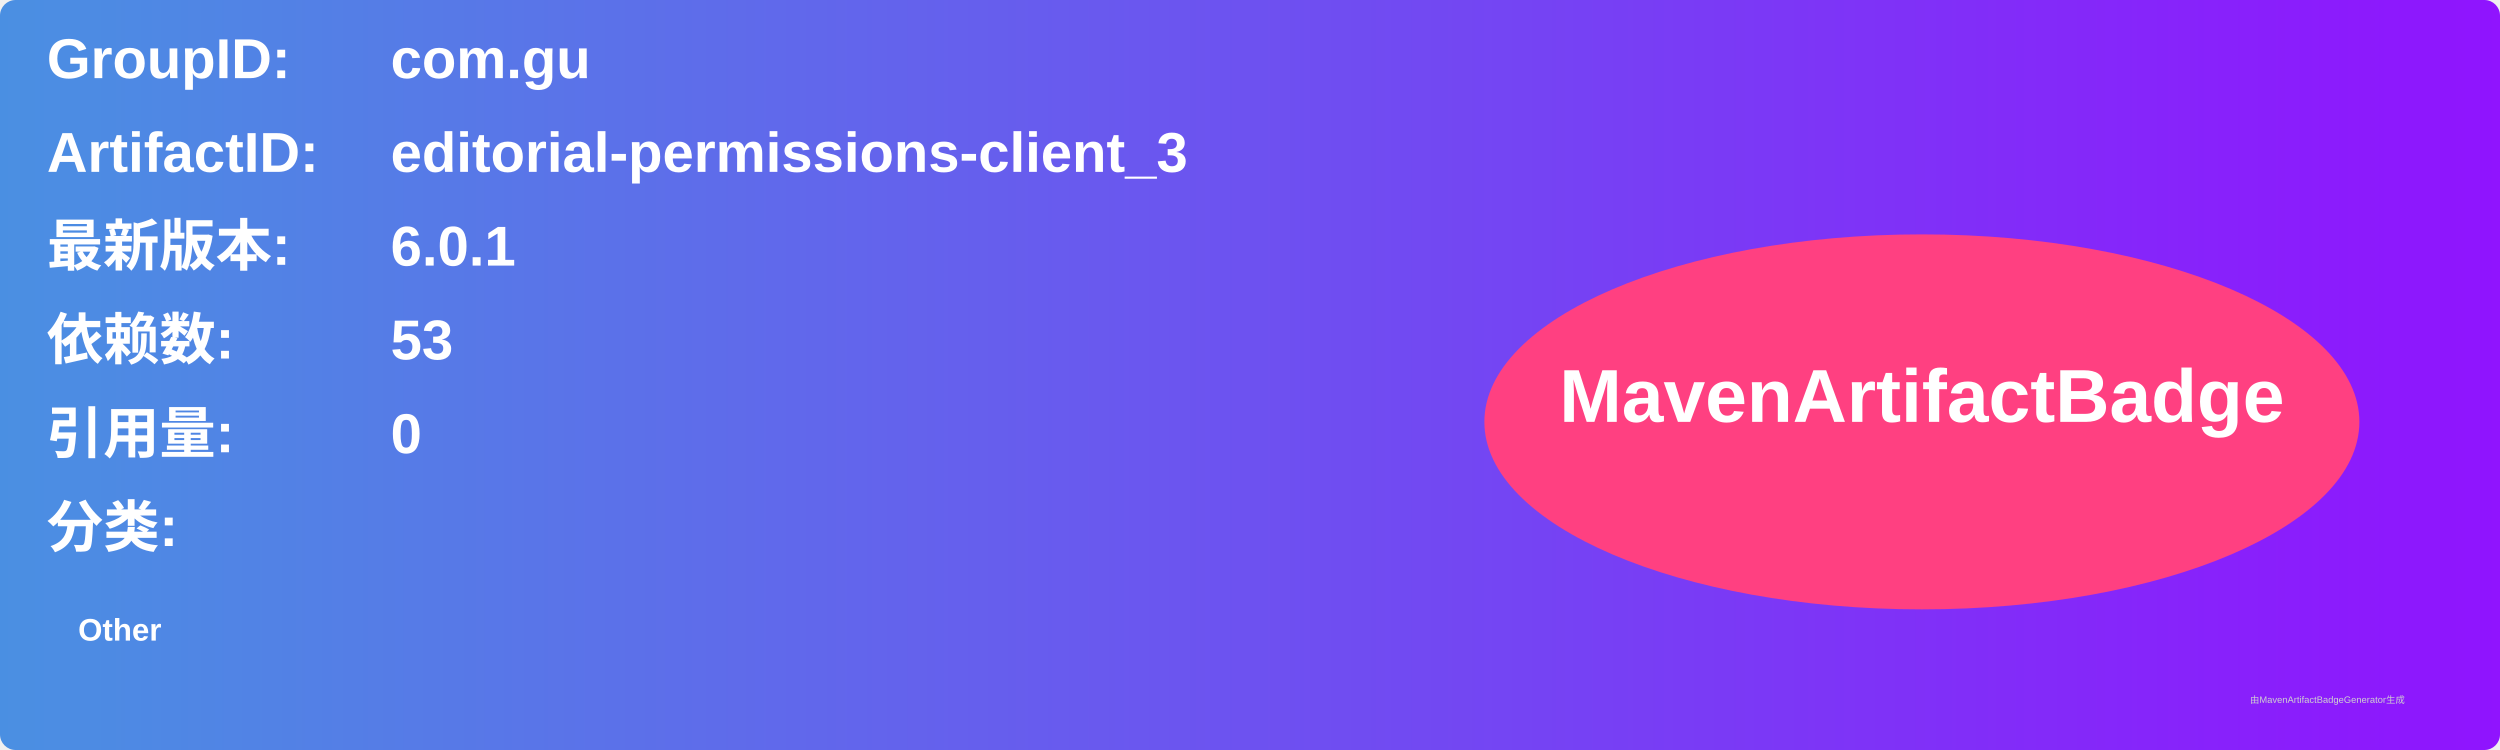
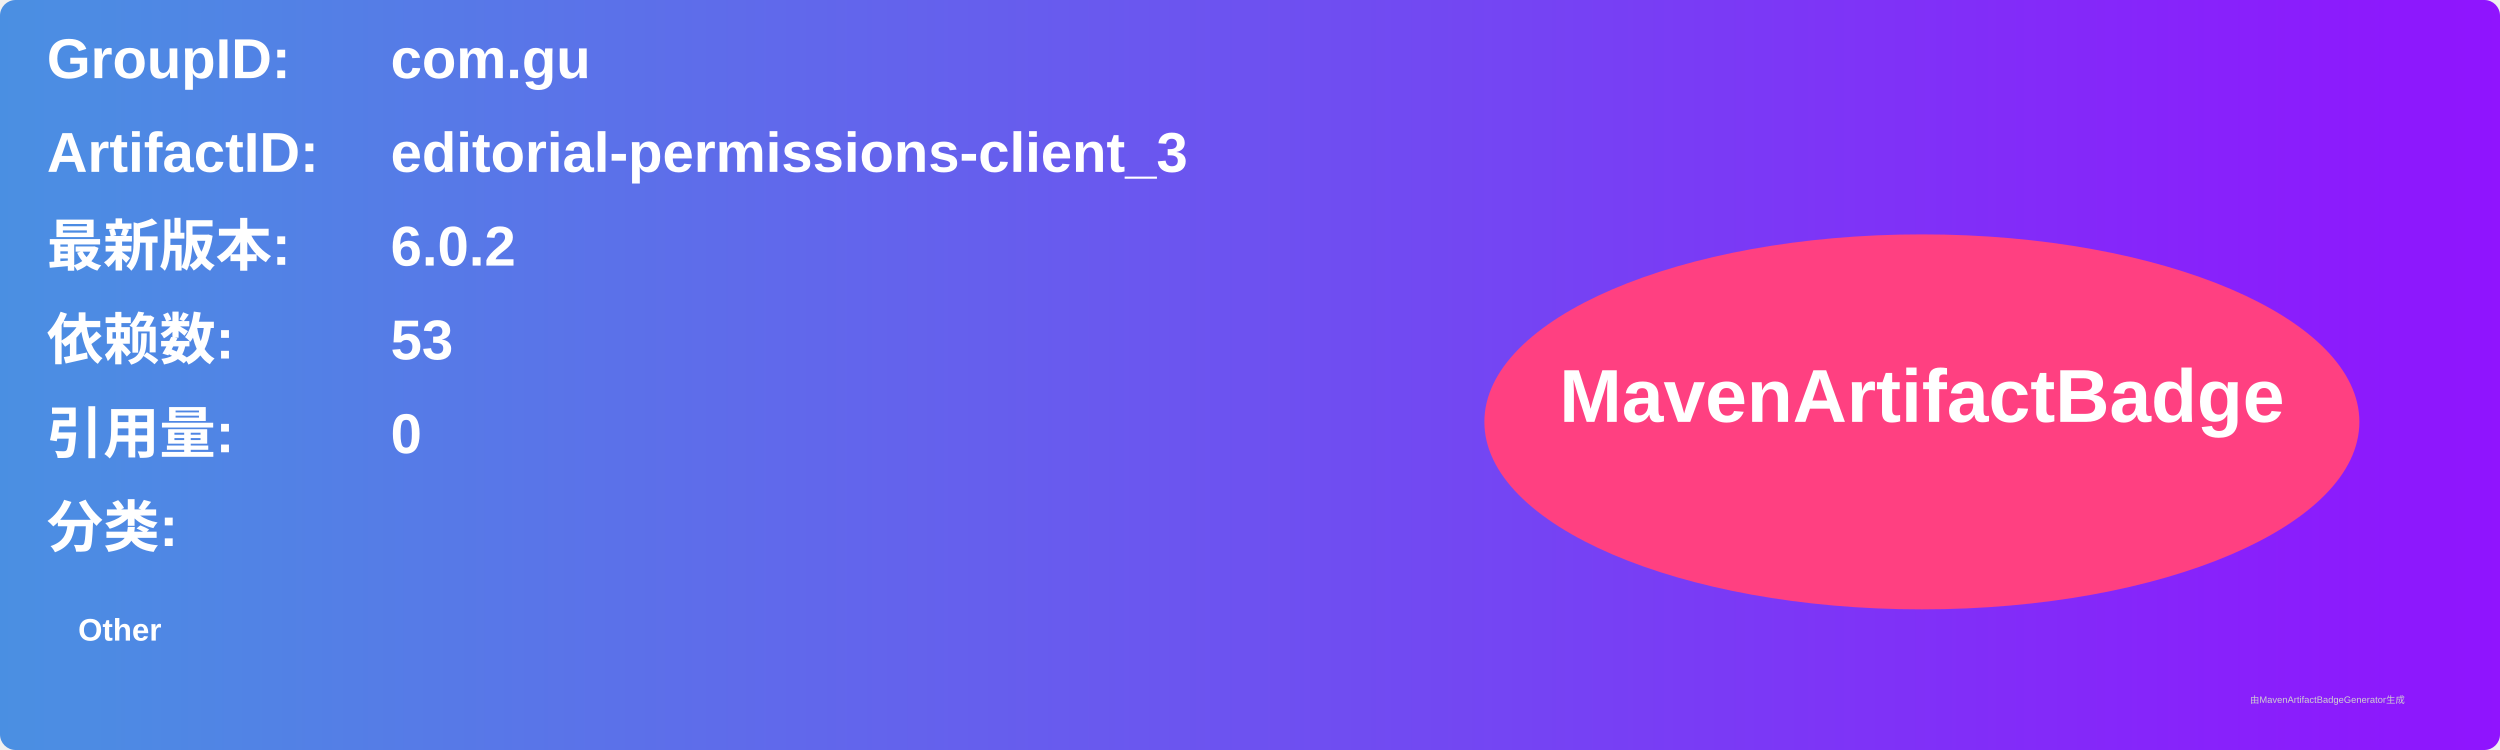
<svg xmlns="http://www.w3.org/2000/svg" width="800" height="240" viewBox="0 0 800 240">
  <linearGradient id="grad" x1="0%" y1="0%" x2="100%" y2="0%">
    <stop offset="0%" stop-color="#4a90e2" />
    <stop offset="100%" stop-color="#9013fe" />
  </linearGradient>
  <rect width="100%" height="100%" rx="5" ry="5" fill="url(#grad)" />
  <g transform="translate(15, 15)">
    <text x="0" y="10" font-family="Arial" font-size="18" fill="white" font-weight="bold" width="260">GroupID:</text>
    <text x="110" y="10" font-family="Arial" font-size="18" fill="white" font-weight="bold" width="460">com.gu</text>
    <text x="0" y="40" font-family="Arial" font-size="18" fill="white" font-weight="bold" width="260">ArtifactID:</text>
    <text x="110" y="40" font-family="Arial" font-size="18" fill="white" font-weight="bold" width="460">editorial-permissions-client_3</text>
    <text x="0" y="70" font-family="Arial" font-size="18" fill="white" font-weight="bold">最新版本:</text>
    <text x="110" y="70" font-family="Arial" font-size="18" fill="white" font-weight="bold">
-       <tspan font-weight="bold">6.0.1</tspan>
+       <tspan font-weight="bold">6.0.2</tspan>
    </text>
    <text x="0" y="100" font-family="Arial" font-size="18" fill="white" font-weight="bold">依赖数: </text>
    <text x="110" y="100" font-family="Arial" font-size="18" fill="white">
      <tspan font-weight="bold">53</tspan>
    </text>
    <text x="0" y="130" font-family="Arial" font-size="18" fill="white" font-weight="bold">引用量: </text>
    <text x="110" y="130" font-family="Arial" font-size="18" fill="white">
      <tspan font-weight="bold">0</tspan>
    </text>
    <text x="0" y="160" font-family="Arial" font-size="18" fill="white" font-weight="bold">分类:</text>
    <text x="10" y="190" font-family="Arial" font-size="10" fill="white">
      <tspan font-weight="bold">Other</tspan>
    </text>
    <ellipse cx="600" cy="120" rx="140" ry="60" fill="#ff4081" />
    <text x="600" y="120" text-anchor="middle" font-family="Arial" font-size="24" fill="white" font-weight="bold">MavenArtifactBadge</text>
  </g>
  <text x="720" y="225" font-family="Arial" font-size="3" fill="#d0d0d0">由MavenArtifactBadgeGenerator生成</text>
</svg>
